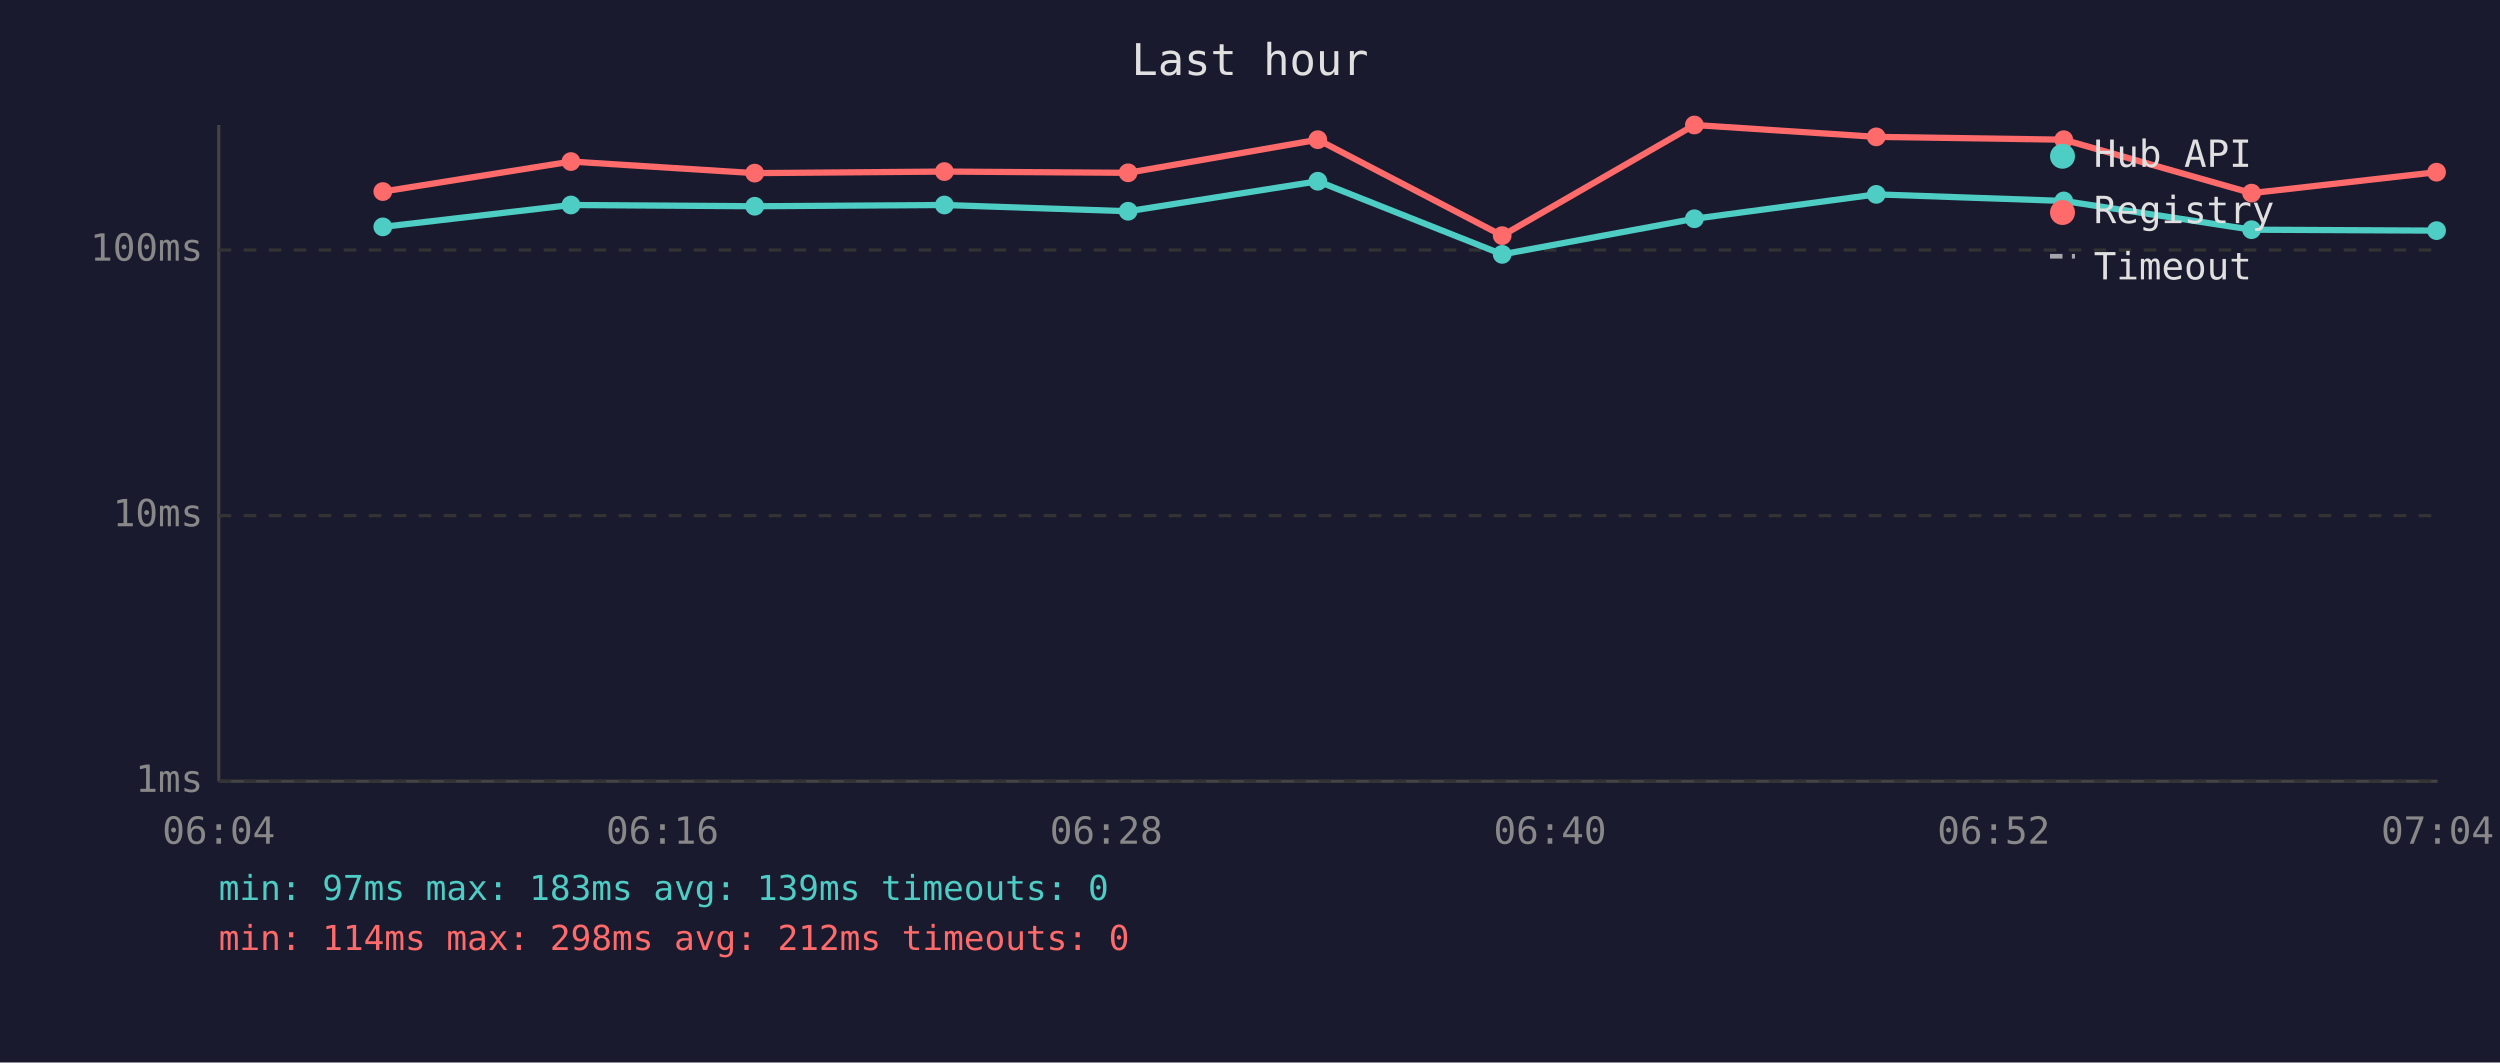
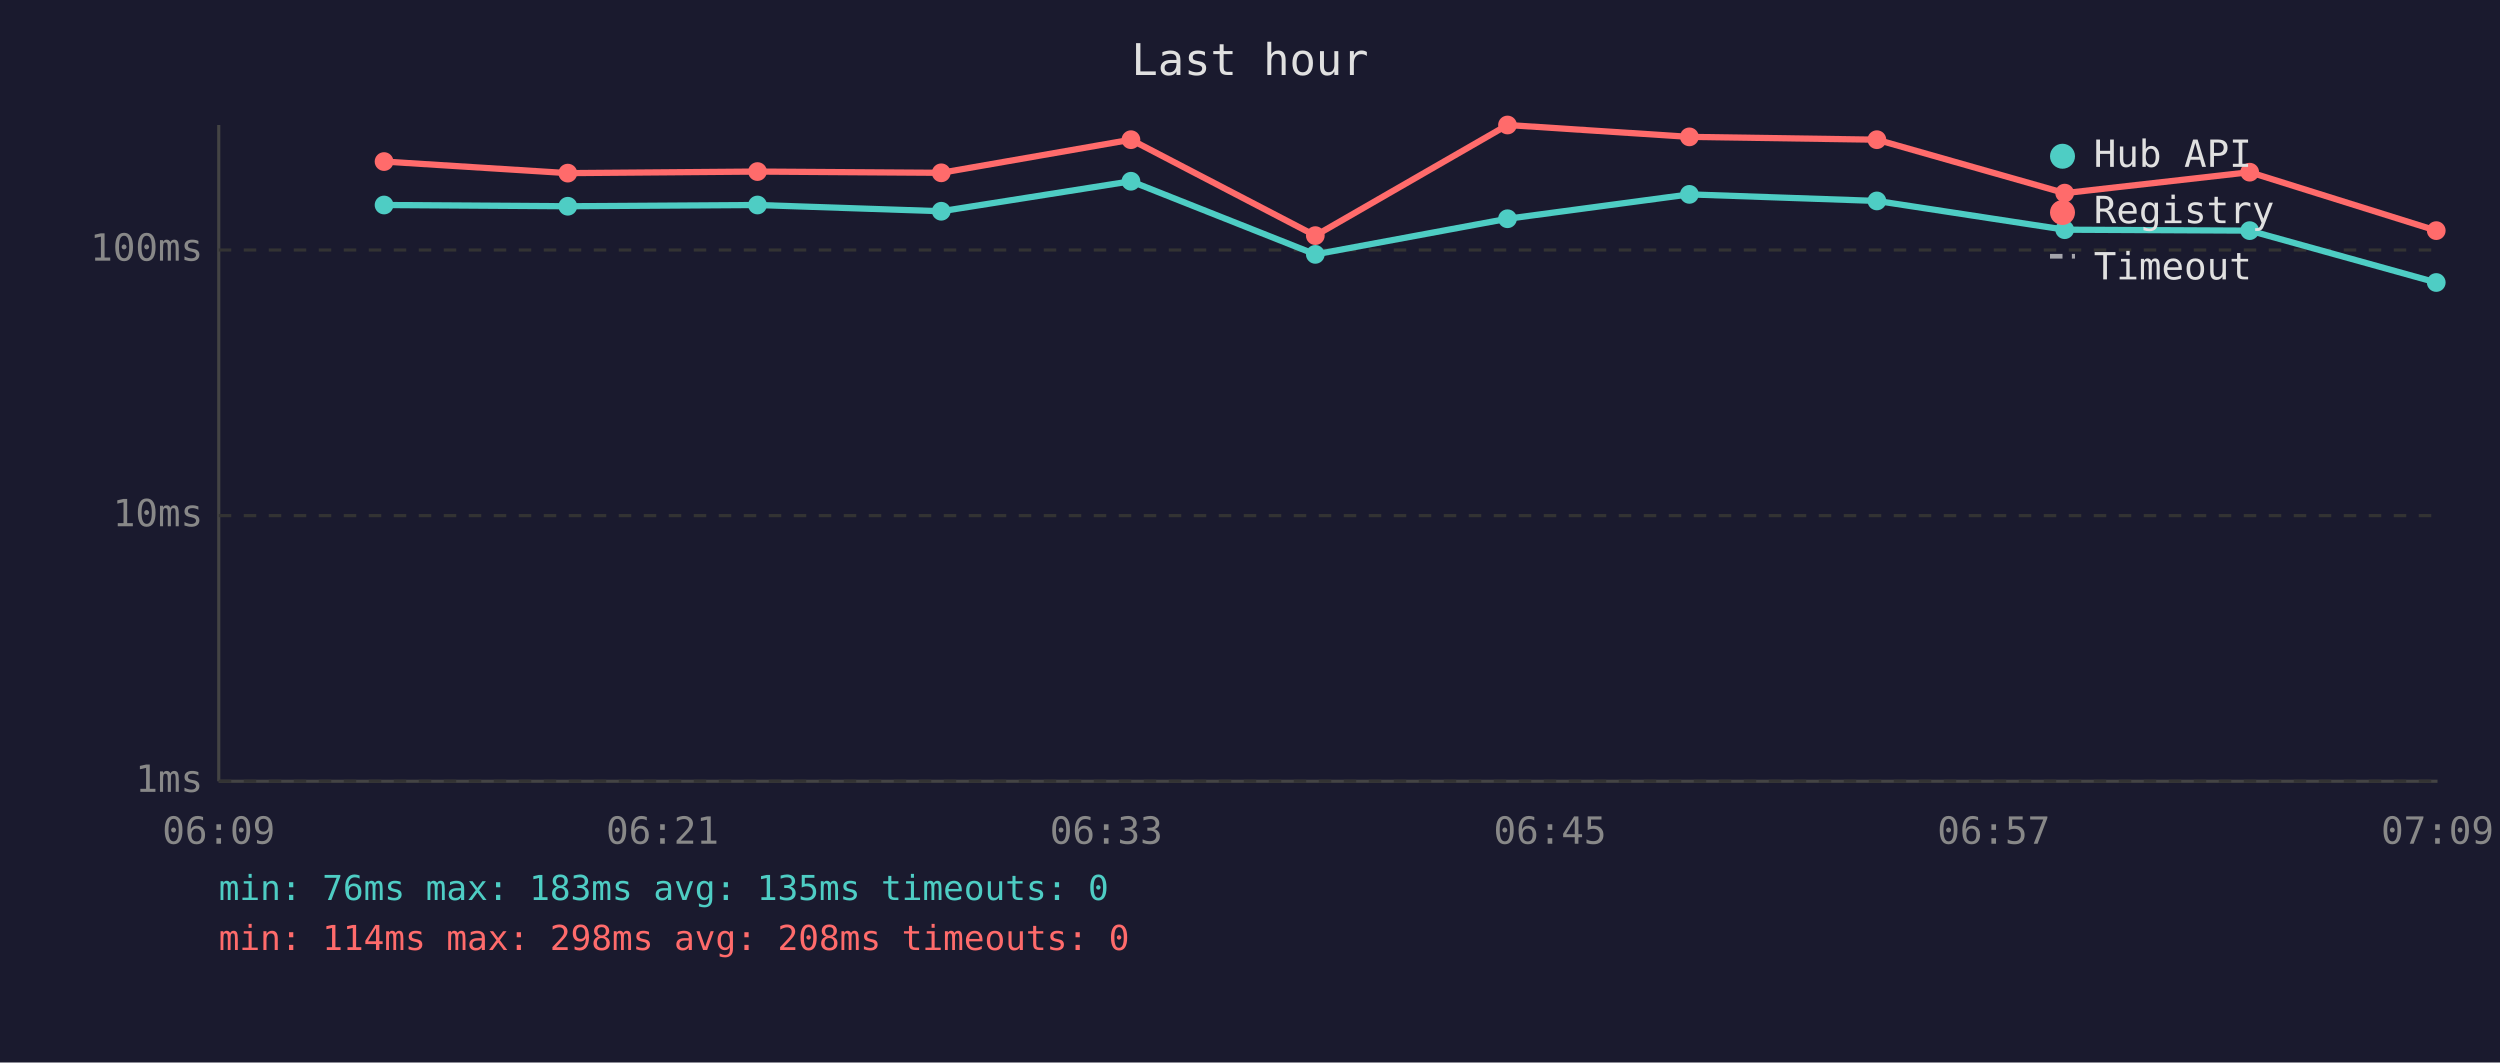
<svg xmlns="http://www.w3.org/2000/svg" viewBox="0 0 800 340" font-family="monospace" font-size="12">
  <rect width="800" height="340" fill="#1a1a2e" />
  <text x="400" y="24" fill="#e0e0e0" font-size="14" text-anchor="middle">Last hour</text>
  <line x1="70" y1="40" x2="70" y2="250" stroke="#444" stroke-width="1" />
  <line x1="70" y1="250" x2="780" y2="250" stroke="#444" stroke-width="1" />
  <line x1="70" y1="250" x2="780" y2="250" stroke="#333" stroke-width="1" stroke-dasharray="4" />
  <text x="65" y="250" fill="#888" text-anchor="end" dominant-baseline="middle">1ms</text>
  <line x1="70" y1="165" x2="780" y2="165" stroke="#333" stroke-width="1" stroke-dasharray="4" />
  <text x="65" y="165" fill="#888" text-anchor="end" dominant-baseline="middle">10ms</text>
  <line x1="70" y1="80" x2="780" y2="80" stroke="#333" stroke-width="1" stroke-dasharray="4" />
  <text x="65" y="80" fill="#888" text-anchor="end" dominant-baseline="middle">100ms</text>
-   <text x="70" y="270" fill="#888" text-anchor="middle">06:04</text>
-   <text x="212" y="270" fill="#888" text-anchor="middle">06:16</text>
-   <text x="354" y="270" fill="#888" text-anchor="middle">06:28</text>
-   <text x="496" y="270" fill="#888" text-anchor="middle">06:40</text>
-   <text x="638" y="270" fill="#888" text-anchor="middle">06:52</text>
-   <text x="780" y="270" fill="#888" text-anchor="middle">07:04</text>
-   <polyline points="122.5,72.6 182.7,65.6 241.5,66.0 302.2,65.6 361.0,67.6 421.7,58.0 480.7,81.4 542.2,70.0 600.4,62.2 660.4,64.3 720.5,73.5 779.7,73.8" fill="none" stroke="#4ecdc4" stroke-width="2" opacity="1" />
-   <circle cx="122.5" cy="72.6" r="3" fill="#4ecdc4" />
-   <circle cx="182.7" cy="65.6" r="3" fill="#4ecdc4" />
-   <circle cx="241.5" cy="66.0" r="3" fill="#4ecdc4" />
-   <circle cx="302.2" cy="65.6" r="3" fill="#4ecdc4" />
-   <circle cx="361.0" cy="67.6" r="3" fill="#4ecdc4" />
-   <circle cx="421.7" cy="58.0" r="3" fill="#4ecdc4" />
-   <circle cx="480.7" cy="81.4" r="3" fill="#4ecdc4" />
-   <circle cx="542.2" cy="70.0" r="3" fill="#4ecdc4" />
-   <circle cx="600.4" cy="62.2" r="3" fill="#4ecdc4" />
-   <circle cx="660.4" cy="64.3" r="3" fill="#4ecdc4" />
-   <circle cx="720.5" cy="73.5" r="3" fill="#4ecdc4" />
-   <circle cx="779.7" cy="73.8" r="3" fill="#4ecdc4" />
-   <polyline points="122.5,61.3 182.7,51.7 241.5,55.4 302.2,54.9 361.0,55.3 421.7,44.7 480.7,75.4 542.2,40.0 600.4,43.8 660.4,44.7 720.5,61.8 779.7,55.1" fill="none" stroke="#ff6b6b" stroke-width="2" opacity="1" />
-   <circle cx="122.5" cy="61.3" r="3" fill="#ff6b6b" />
-   <circle cx="182.7" cy="51.7" r="3" fill="#ff6b6b" />
-   <circle cx="241.5" cy="55.4" r="3" fill="#ff6b6b" />
-   <circle cx="302.2" cy="54.9" r="3" fill="#ff6b6b" />
-   <circle cx="361.0" cy="55.3" r="3" fill="#ff6b6b" />
-   <circle cx="421.7" cy="44.7" r="3" fill="#ff6b6b" />
-   <circle cx="480.7" cy="75.4" r="3" fill="#ff6b6b" />
-   <circle cx="542.2" cy="40.0" r="3" fill="#ff6b6b" />
-   <circle cx="600.4" cy="43.8" r="3" fill="#ff6b6b" />
-   <circle cx="660.4" cy="44.7" r="3" fill="#ff6b6b" />
-   <circle cx="720.5" cy="61.8" r="3" fill="#ff6b6b" />
-   <circle cx="779.7" cy="55.1" r="3" fill="#ff6b6b" />
+   <text x="70" y="270" fill="#888" text-anchor="middle">06:09</text>
+   <text x="212" y="270" fill="#888" text-anchor="middle">06:21</text>
+   <text x="354" y="270" fill="#888" text-anchor="middle">06:33</text>
+   <text x="496" y="270" fill="#888" text-anchor="middle">06:45</text>
+   <text x="638" y="270" fill="#888" text-anchor="middle">06:57</text>
+   <text x="780" y="270" fill="#888" text-anchor="middle">07:09</text>
+   <polyline points="122.9,65.6 181.7,66.0 242.4,65.6 301.2,67.6 361.9,58.0 420.9,81.4 482.4,70.0 540.6,62.2 600.6,64.3 660.7,73.5 719.9,73.8 779.6,90.4" fill="none" stroke="#4ecdc4" stroke-width="2" opacity="1" />
+   <circle cx="122.9" cy="65.6" r="3" fill="#4ecdc4" />
+   <circle cx="181.7" cy="66.0" r="3" fill="#4ecdc4" />
+   <circle cx="242.4" cy="65.6" r="3" fill="#4ecdc4" />
+   <circle cx="301.2" cy="67.6" r="3" fill="#4ecdc4" />
+   <circle cx="361.9" cy="58.0" r="3" fill="#4ecdc4" />
+   <circle cx="420.9" cy="81.4" r="3" fill="#4ecdc4" />
+   <circle cx="482.4" cy="70.0" r="3" fill="#4ecdc4" />
+   <circle cx="540.6" cy="62.2" r="3" fill="#4ecdc4" />
+   <circle cx="600.6" cy="64.3" r="3" fill="#4ecdc4" />
+   <circle cx="660.7" cy="73.5" r="3" fill="#4ecdc4" />
+   <circle cx="719.9" cy="73.8" r="3" fill="#4ecdc4" />
+   <circle cx="779.6" cy="90.4" r="3" fill="#4ecdc4" />
+   <polyline points="122.9,51.7 181.7,55.4 242.4,54.9 301.2,55.3 361.9,44.7 420.9,75.4 482.4,40.0 540.6,43.8 600.6,44.7 660.7,61.8 719.9,55.1 779.6,73.8" fill="none" stroke="#ff6b6b" stroke-width="2" opacity="1" />
+   <circle cx="122.9" cy="51.7" r="3" fill="#ff6b6b" />
+   <circle cx="181.7" cy="55.4" r="3" fill="#ff6b6b" />
+   <circle cx="242.4" cy="54.9" r="3" fill="#ff6b6b" />
+   <circle cx="301.2" cy="55.3" r="3" fill="#ff6b6b" />
+   <circle cx="361.9" cy="44.7" r="3" fill="#ff6b6b" />
+   <circle cx="420.9" cy="75.4" r="3" fill="#ff6b6b" />
+   <circle cx="482.4" cy="40.0" r="3" fill="#ff6b6b" />
+   <circle cx="540.6" cy="43.8" r="3" fill="#ff6b6b" />
+   <circle cx="600.6" cy="44.7" r="3" fill="#ff6b6b" />
+   <circle cx="660.7" cy="61.8" r="3" fill="#ff6b6b" />
+   <circle cx="719.9" cy="55.1" r="3" fill="#ff6b6b" />
+   <circle cx="779.6" cy="73.8" r="3" fill="#ff6b6b" />
  <circle cx="660" cy="50" r="4" fill="#4ecdc4" />
  <text x="670" y="50" fill="#e0e0e0" dominant-baseline="middle">Hub API</text>
  <circle cx="660" cy="68" r="4" fill="#ff6b6b" />
  <text x="670" y="68" fill="#e0e0e0" dominant-baseline="middle">Registry</text>
  <line x1="656" y1="82" x2="664" y2="82" stroke="#e0e0e0" stroke-width="1.5" stroke-dasharray="4,3" opacity="0.7" />
  <text x="670" y="86" fill="#e0e0e0" dominant-baseline="middle">Timeout</text>
-   <text x="70" y="288" fill="#4ecdc4" font-size="11">min: 97ms  max: 183ms  avg: 139ms  timeouts: 0</text>
-   <text x="70" y="304" fill="#ff6b6b" font-size="11">min: 114ms  max: 298ms  avg: 212ms  timeouts: 0</text>
+   <text x="70" y="288" fill="#4ecdc4" font-size="11">min: 76ms  max: 183ms  avg: 135ms  timeouts: 0</text>
+   <text x="70" y="304" fill="#ff6b6b" font-size="11">min: 114ms  max: 298ms  avg: 208ms  timeouts: 0</text>
</svg>
